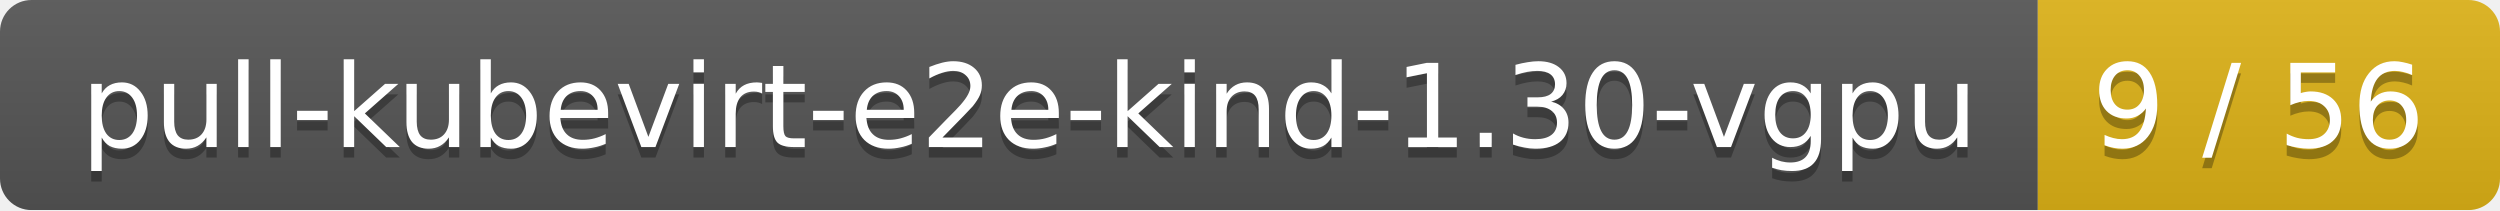
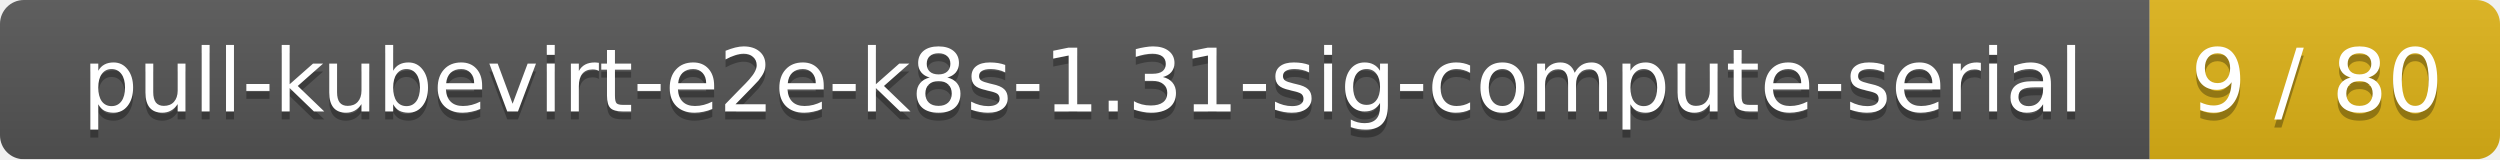
- <svg xmlns="http://www.w3.org/2000/svg" width="238" height="20">
+ <svg xmlns="http://www.w3.org/2000/svg" width="314" height="20">
  <linearGradient id="smooth" x2="0" y2="100%">
    <stop offset="0" stop-color="#bbb" stop-opacity=".1" />
    <stop offset="1" stop-opacity=".1" />
  </linearGradient>
  <mask id="round">
-     <rect width="238" height="20" rx="3" fill="#fff" />
+     <rect width="314" height="20" rx="3" fill="#fff" />
  </mask>
  <g mask="url(#round)">
-     <rect width="194" height="20" fill="#555" />
-     <rect x="194" width="44" height="20" fill="#dfb317" />
-     <rect width="238" height="20" fill="url(#smooth)" />
+     <rect width="270" height="20" fill="#555" />
+     <rect x="270" width="44" height="20" fill="#dfb317" />
+     <rect width="314" height="20" fill="url(#smooth)" />
  </g>
  <g fill="#fff" text-anchor="middle" font-family="DejaVu Sans,Verdana,Geneva,sans-serif" font-size="11">
-     <text x="98" y="15" fill="#010101" fill-opacity=".3">pull-kubevirt-e2e-kind-1.30-vgpu</text>
-     <text x="98" y="14">pull-kubevirt-e2e-kind-1.30-vgpu</text>
-     <text x="215" y="15" fill="#010101" fill-opacity=".3">9 / 56</text>
-     <text x="215" y="14">9 / 56</text>
+     <text x="136" y="15" fill="#010101" fill-opacity=".3">pull-kubevirt-e2e-k8s-1.31-sig-compute-serial</text>
+     <text x="136" y="14">pull-kubevirt-e2e-k8s-1.31-sig-compute-serial</text>
+     <text x="291" y="15" fill="#010101" fill-opacity=".3">9 / 80</text>
+     <text x="291" y="14">9 / 80</text>
  </g>
</svg>
